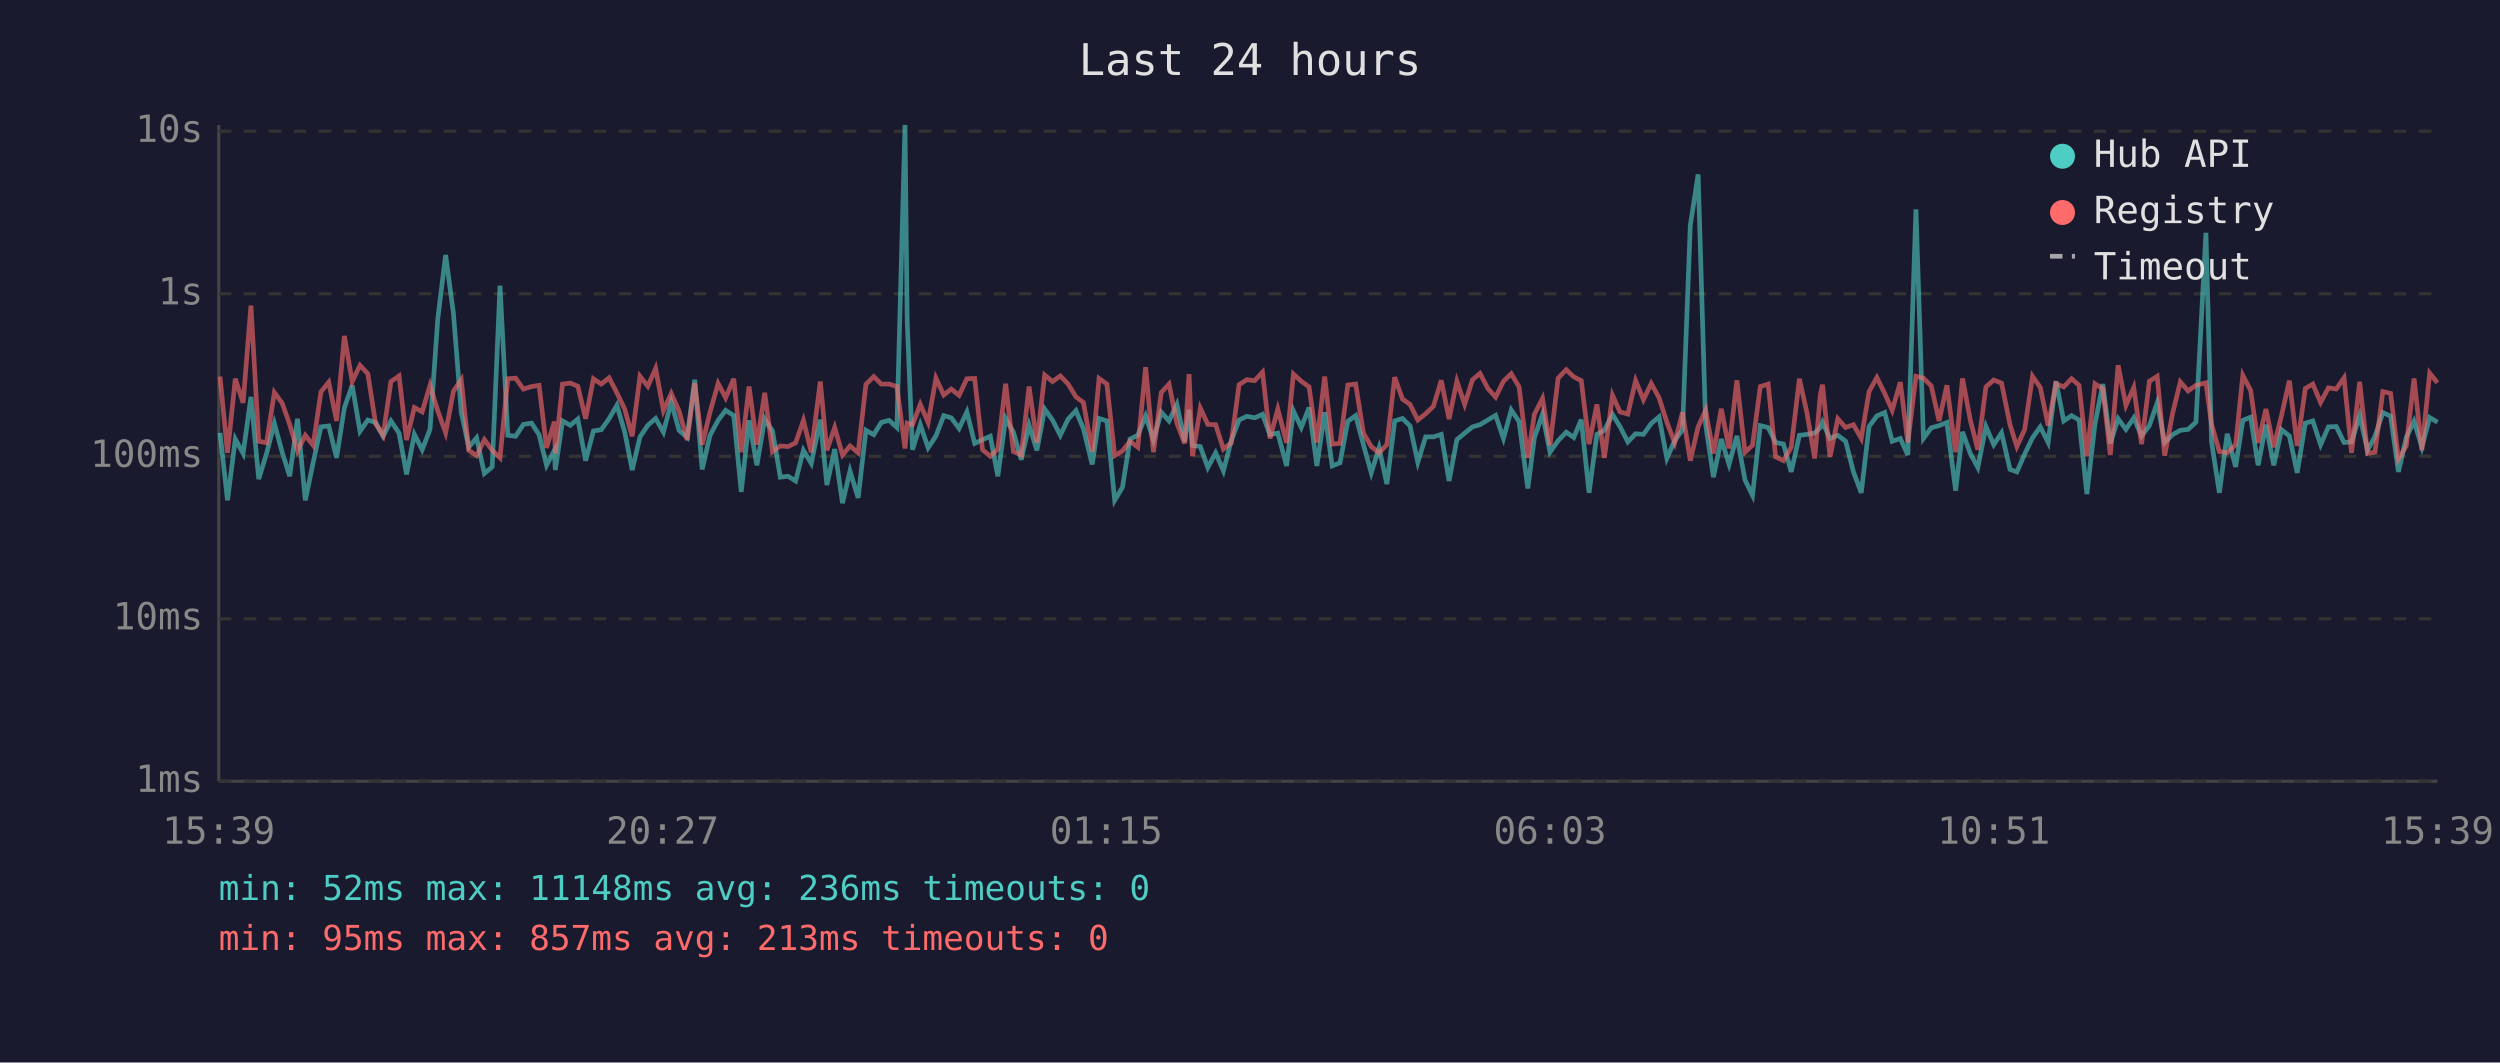
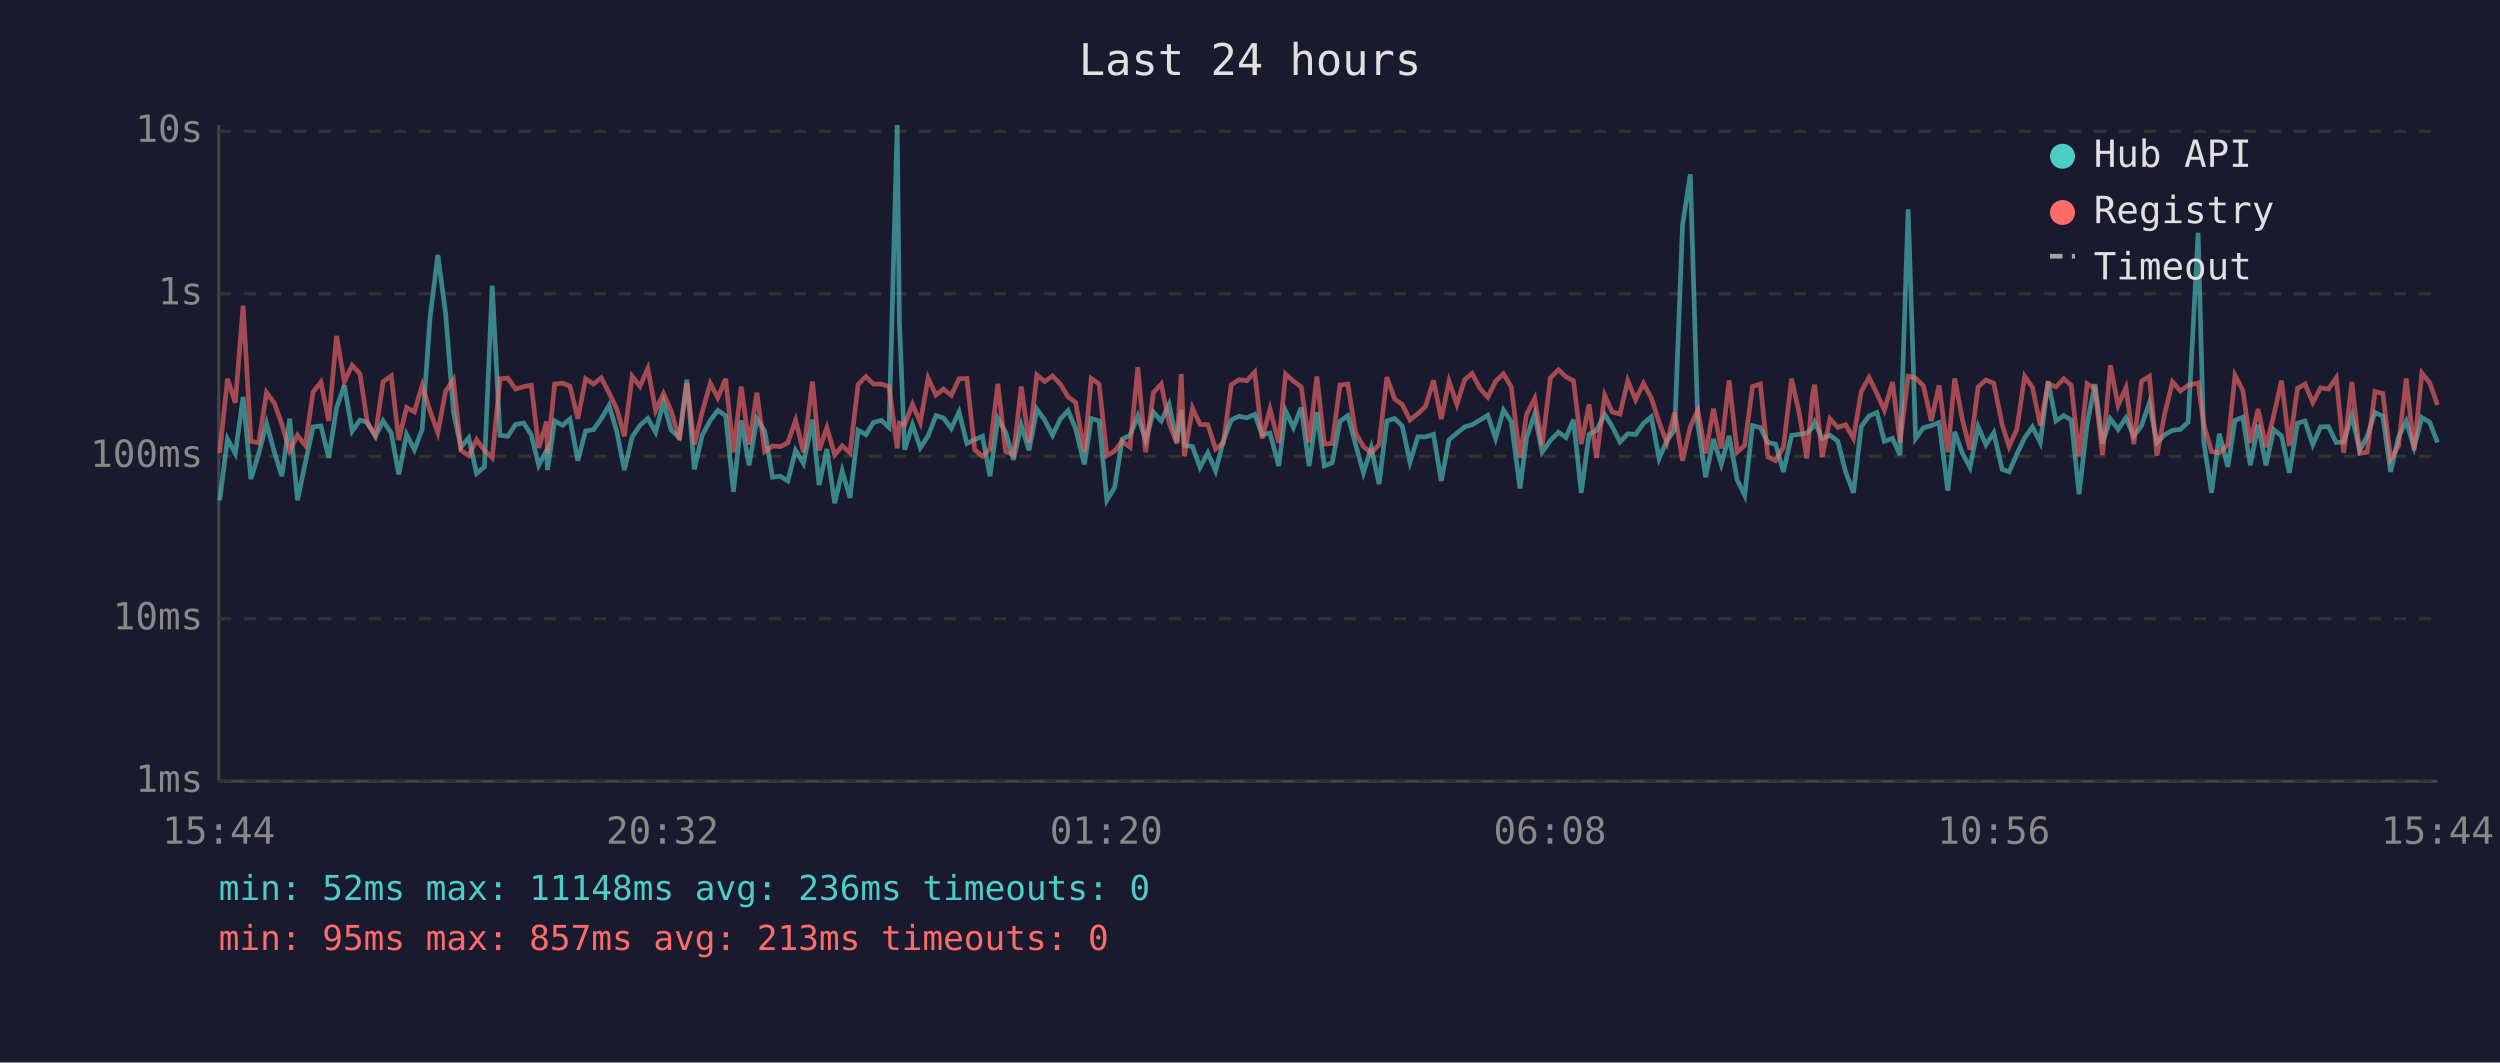
<svg xmlns="http://www.w3.org/2000/svg" viewBox="0 0 800 340" font-family="monospace" font-size="12">
  <rect width="800" height="340" fill="#1a1a2e" />
  <text x="400" y="24" fill="#e0e0e0" font-size="14" text-anchor="middle">Last 24 hours</text>
  <line x1="70" y1="40" x2="70" y2="250" stroke="#444" stroke-width="1" />
  <line x1="70" y1="250" x2="780" y2="250" stroke="#444" stroke-width="1" />
  <line x1="70" y1="250" x2="780" y2="250" stroke="#333" stroke-width="1" stroke-dasharray="4" />
  <text x="65" y="250" fill="#888" text-anchor="end" dominant-baseline="middle">1ms</text>
  <line x1="70" y1="198" x2="780" y2="198" stroke="#333" stroke-width="1" stroke-dasharray="4" />
  <text x="65" y="198" fill="#888" text-anchor="end" dominant-baseline="middle">10ms</text>
  <line x1="70" y1="146" x2="780" y2="146" stroke="#333" stroke-width="1" stroke-dasharray="4" />
  <text x="65" y="146" fill="#888" text-anchor="end" dominant-baseline="middle">100ms</text>
  <line x1="70" y1="94" x2="780" y2="94" stroke="#333" stroke-width="1" stroke-dasharray="4" />
  <text x="65" y="94" fill="#888" text-anchor="end" dominant-baseline="middle">1s</text>
  <line x1="70" y1="42" x2="780" y2="42" stroke="#333" stroke-width="1" stroke-dasharray="4" />
  <text x="65" y="42" fill="#888" text-anchor="end" dominant-baseline="middle">10s</text>
-   <text x="70" y="270" fill="#888" text-anchor="middle">15:39</text>
-   <text x="212" y="270" fill="#888" text-anchor="middle">20:27</text>
-   <text x="354" y="270" fill="#888" text-anchor="middle">01:15</text>
-   <text x="496" y="270" fill="#888" text-anchor="middle">06:03</text>
-   <text x="638" y="270" fill="#888" text-anchor="middle">10:51</text>
-   <text x="780" y="270" fill="#888" text-anchor="middle">15:39</text>
-   <polyline points="70.4,138.5 72.8,160.1 75.3,140.5 77.8,145.1 80.3,127.0 82.8,153.3 85.3,145.1 87.8,135.5 90.3,144.7 92.7,152.4 95.2,134.0 97.7,160.1 100.2,148.1 102.7,136.6 105.2,136.3 107.7,146.5 110.2,130.5 112.7,123.3 115.2,138.0 117.7,134.4 120.2,135.2 122.6,139.6 125.1,134.7 127.7,138.6 130.1,151.8 132.6,139.0 135.1,143.9 137.6,137.4 140.1,101.9 142.6,81.6 145.1,100.3 147.6,131.9 150.0,143.1 152.5,140.1 155.0,151.5 157.5,149.4 160.0,91.4 162.5,139.3 165.0,139.6 167.5,135.8 170.1,135.4 172.5,139.1 174.9,148.9 177.4,144.1 177.7,150.4 180.0,134.7 182.5,136.1 184.9,134.1 187.4,147.4 189.9,137.9 192.4,137.5 194.9,134.0 197.4,129.7 199.9,138.2 202.3,150.4 204.8,139.8 207.3,136.1 209.8,133.9 212.3,138.3 214.8,128.7 217.3,137.7 219.9,140.0 222.3,121.5 224.7,150.2 227.2,139.3 229.8,134.5 232.2,131.3 234.8,133.0 237.2,157.4 239.7,134.5 242.2,148.9 244.7,134.1 247.2,137.9 249.7,152.7 252.2,152.4 254.6,153.9 257.1,144.1 259.6,148.3 262.5,134.3 264.6,155.2 267.1,143.7 269.6,161.0 272.0,150.7 274.6,159.3 277.1,137.7 279.6,139.1 282.0,135.2 284.5,134.5 287.0,136.8 289.6,40.0 290.3,102.9 292.0,143.9 294.5,135.9 297.0,143.3 299.5,139.5 302.0,133.0 304.4,133.7 306.9,137.1 309.4,131.8 311.9,141.9 314.4,140.7 316.9,139.6 319.3,152.4 321.8,133.9 324.3,138.3 326.8,147.1 329.3,136.1 331.8,144.1 334.3,130.9 336.8,134.4 339.3,139.3 341.8,134.1 344.3,131.4 346.7,137.2 349.5,148.6 351.7,133.9 354.2,134.7 356.7,160.1 359.2,155.9 361.6,140.5 364.1,139.3 366.6,133.1 369.1,140.8 371.6,131.9 374.1,134.7 376.6,129.4 379.1,141.4 380.5,131.1 381.6,142.5 384.1,142.9 386.5,149.6 389.0,144.9 391.5,150.7 394.0,141.0 396.5,134.4 399.0,133.2 401.5,133.7 404.0,132.6 406.4,139.1 408.9,138.6 411.7,149.1 413.9,131.5 416.4,136.8 418.9,130.4 421.4,149.1 423.9,131.9 426.3,149.1 428.8,148.1 431.3,134.8 433.8,133.0 436.3,142.3 438.8,151.3 441.3,143.3 443.8,154.9 446.3,134.7 448.8,133.9 451.2,136.3 453.7,147.9 456.2,139.8 458.7,139.8 461.2,139.0 463.7,153.9 466.2,140.7 468.7,138.6 471.2,136.6 473.6,135.9 476.1,134.4 478.6,132.9 481.1,140.3 483.6,131.2 486.1,134.9 488.9,156.3 491.0,140.1 493.6,132.5 496.0,144.7 498.6,141.0 501.2,138.3 503.6,140.0 506.0,134.3 508.5,157.7 511.0,139.0 513.4,137.7 516.0,132.6 518.4,136.5 520.9,141.4 523.4,138.8 525.9,139.0 528.4,135.5 530.9,133.4 533.4,146.7 535.9,141.0 538.4,137.5 540.9,72.1 543.4,55.8 545.8,135.8 548.3,152.7 550.8,140.5 553.3,148.6 555.8,139.5 558.4,153.6 560.8,158.5 563.3,136.2 565.8,136.8 568.2,141.6 570.7,142.1 573.2,151.0 575.8,139.3 578.2,139.0 580.7,138.6 582.5,136.8 583.2,135.1 585.6,140.3 588.1,139.3 590.6,141.2 593.1,151.0 595.6,157.7 598.1,136.5 600.6,133.1 603.1,132.0 605.5,141.2 608.1,140.3 610.5,145.6 613.1,67.0 615.5,140.3 618.0,136.9 620.5,136.2 623.0,135.2 625.8,157.0 628.0,138.2 630.5,145.1 632.9,149.6 635.5,136.5 638.0,142.3 640.5,138.5 643.2,150.2 645.4,151.0 647.9,145.3 650.4,140.1 652.9,136.6 655.4,141.6 657.9,122.0 660.4,134.7 662.9,133.0 665.3,134.4 667.8,158.1 670.4,135.6 672.9,122.9 675.3,141.9 677.8,134.0 680.3,137.4 682.8,133.7 685.3,139.5 687.8,136.2 690.3,128.9 692.7,141.6 695.2,139.1 697.7,137.7 700.2,137.4 702.7,135.1 705.9,74.5 707.7,141.4 710.2,157.7 712.7,138.8 715.4,149.4 717.7,134.5 720.2,133.5 722.6,148.9 725.1,135.9 727.6,148.9 730.1,137.5 732.6,139.5 735.1,151.3 737.7,135.4 740.1,134.7 742.6,142.3 745.1,136.6 747.6,136.5 750.1,141.6 752.5,141.4 755.1,133.0 757.6,144.1 760.0,139.6 762.5,132.0 765.0,133.2 767.5,151.0 770.0,140.0 772.5,134.8 775.0,143.1 777.5,133.6 780.0,135.1" fill="none" stroke="#4ecdc4" stroke-width="1.5" opacity="0.6" />
-   <polyline points="70.4,120.5 72.8,144.9 75.3,121.2 77.8,128.9 80.3,97.8 82.8,141.2 85.3,141.7 87.8,125.6 90.3,129.0 92.7,135.8 95.2,144.3 97.7,139.3 100.2,142.5 102.7,125.4 105.2,122.3 107.7,134.7 110.2,107.5 112.7,122.1 115.2,116.9 117.7,119.6 120.2,135.6 122.6,139.3 125.1,122.1 127.7,120.3 130.1,140.8 132.6,130.4 135.1,131.8 137.6,123.3 140.1,131.5 142.6,138.5 145.1,125.2 147.6,121.5 150.0,144.1 152.5,145.8 155.0,140.7 157.5,144.1 160.0,146.5 162.5,121.2 165.0,121.0 167.5,124.5 170.1,123.7 172.5,123.3 174.9,143.3 177.4,134.9 177.7,145.1 180.0,122.9 182.5,122.6 184.9,123.6 187.4,134.0 189.9,121.2 192.4,122.9 194.9,120.9 197.4,125.7 199.9,130.9 202.3,139.6 204.8,120.4 207.3,123.6 209.8,117.9 212.3,131.4 214.8,125.9 217.3,131.5 219.9,140.8 222.3,122.6 224.7,142.3 227.2,131.9 229.8,122.7 232.2,127.3 234.8,121.2 237.2,144.7 239.7,123.7 242.2,142.3 244.7,125.7 247.2,144.5 249.7,142.7 252.2,142.9 254.6,141.7 257.1,134.5 259.6,144.7 262.5,122.1 264.6,144.1 267.1,136.8 269.6,145.6 272.0,142.7 274.6,144.9 277.1,123.0 279.6,120.5 282.0,122.9 284.5,122.9 287.0,123.7 289.6,143.5 290.3,135.4 292.0,135.9 294.5,129.4 297.0,135.2 299.5,121.0 302.0,126.4 304.4,124.5 306.9,126.5 309.4,121.2 311.9,121.1 314.4,143.9 316.9,146.0 319.3,143.7 321.8,122.8 324.3,144.5 326.8,145.6 329.3,123.7 331.8,141.6 334.3,120.0 336.8,122.1 339.3,120.3 341.8,122.9 344.3,127.0 346.7,128.8 349.5,144.5 351.7,121.1 354.2,122.9 356.7,145.8 359.2,144.3 361.6,141.2 364.1,143.1 366.6,117.5 369.1,144.7 371.6,125.6 374.1,122.9 376.6,135.4 379.1,141.9 380.5,119.7 381.6,146.0 384.1,130.6 386.5,135.8 389.0,135.9 391.5,143.7 394.0,141.7 396.5,123.1 399.0,121.5 401.5,121.8 404.0,119.1 406.4,140.3 408.9,130.9 411.7,141.7 413.9,119.7 416.4,122.0 418.9,123.8 421.4,141.6 423.9,120.5 426.3,142.1 428.8,141.9 431.3,123.2 433.8,122.9 436.3,138.6 438.8,142.9 441.3,144.9 443.8,142.3 446.3,120.7 448.8,127.7 451.2,129.4 453.7,134.4 456.2,132.4 458.7,130.0 461.2,121.7 463.7,134.1 466.2,122.0 468.7,129.4 471.2,121.5 473.6,119.5 476.1,124.3 478.6,127.1 481.1,122.0 483.6,119.6 486.1,123.8 488.9,146.5 491.0,132.6 493.6,127.5 496.0,142.5 498.6,121.0 501.2,118.3 503.6,120.6 506.0,121.8 508.5,142.1 511.0,129.4 513.4,146.5 516.0,126.5 518.4,131.8 520.9,132.5 523.4,121.8 525.9,127.9 528.4,122.7 530.9,127.3 533.4,135.1 535.9,141.7 538.4,132.0 540.9,147.4 543.4,136.6 545.8,131.3 548.3,145.1 550.8,130.8 553.3,143.5 555.8,121.7 558.4,144.7 560.8,142.5 563.3,123.7 565.8,122.9 568.2,146.2 570.7,147.4 573.2,143.1 575.8,121.2 578.2,132.0 580.7,146.7 582.5,126.3 583.2,123.1 585.6,146.2 588.1,134.0 590.6,136.8 593.1,135.9 595.6,140.3 598.1,125.3 600.6,120.8 603.1,125.9 605.5,131.3 608.1,122.3 610.5,141.6 613.1,120.4 615.5,121.0 618.0,123.5 620.5,134.7 623.0,123.3 625.8,144.7 628.0,121.1 630.5,134.4 632.9,143.9 635.5,123.8 638.0,121.6 640.5,122.6 643.2,135.9 645.4,142.9 647.9,137.4 650.4,120.4 652.9,124.0 655.4,136.2 657.9,122.8 660.4,123.8 662.9,121.2 665.3,123.3 667.8,146.0 670.4,122.8 672.9,124.4 675.3,145.6 677.8,116.9 680.3,129.7 682.8,124.0 685.3,142.1 687.8,122.0 690.3,120.4 692.7,145.8 695.2,132.4 697.7,122.2 700.2,125.1 702.7,123.3 705.9,122.5 707.7,135.8 710.2,144.5 712.7,144.9 715.4,142.3 717.7,120.1 720.2,124.9 722.6,141.7 725.1,130.9 727.6,143.1 730.1,132.9 732.6,121.8 735.1,142.7 737.7,124.3 740.1,122.9 742.6,128.8 745.1,124.1 747.6,124.5 750.1,120.9 752.5,144.9 755.1,122.2 757.6,145.1 760.0,144.7 762.5,125.3 765.0,125.9 767.5,146.9 770.0,142.7 772.5,121.1 775.0,144.1 777.5,119.4 780.0,122.5" fill="none" stroke="#ff6b6b" stroke-width="1.5" opacity="0.6" />
+   <text x="70" y="270" fill="#888" text-anchor="middle">15:44</text>
+   <text x="212" y="270" fill="#888" text-anchor="middle">20:32</text>
+   <text x="354" y="270" fill="#888" text-anchor="middle">01:20</text>
+   <text x="496" y="270" fill="#888" text-anchor="middle">06:08</text>
+   <text x="638" y="270" fill="#888" text-anchor="middle">10:56</text>
+   <text x="780" y="270" fill="#888" text-anchor="middle">15:44</text>
+   <polyline points="70.3,160.1 72.8,140.5 75.3,145.1 77.8,127.0 80.3,153.3 82.8,145.1 85.3,135.5 87.8,144.7 90.2,152.4 92.7,134.0 95.2,160.1 97.7,148.1 100.2,136.6 102.7,136.3 105.2,146.5 107.7,130.5 110.2,123.3 112.7,138.0 115.2,134.4 117.6,135.2 120.1,139.6 122.6,134.7 125.2,138.6 127.6,151.8 130.1,139.0 132.6,143.9 135.1,137.4 137.6,101.9 140.1,81.6 142.6,100.3 145.1,131.9 147.5,143.1 150.0,140.1 152.5,151.5 155.0,149.4 157.5,91.4 160.0,139.3 162.5,139.6 165.0,135.8 167.6,135.4 170.0,139.1 172.4,148.9 174.9,144.1 175.2,150.4 177.5,134.7 180.0,136.1 182.4,134.1 184.9,147.4 187.4,137.9 189.9,137.5 192.4,134.0 194.9,129.7 197.4,138.2 199.8,150.4 202.3,139.8 204.8,136.1 207.3,133.9 209.8,138.3 212.3,128.7 214.8,137.7 217.4,140.0 219.8,121.5 222.2,150.2 224.7,139.3 227.3,134.5 229.7,131.3 232.2,133.0 234.7,157.4 237.2,134.5 239.7,148.9 242.2,134.1 244.7,137.9 247.2,152.7 249.7,152.4 252.1,153.9 254.6,144.1 257.1,148.3 260.0,134.3 262.1,155.2 264.6,143.7 267.1,161.0 269.5,150.7 272.0,159.3 274.6,137.7 277.1,139.1 279.5,135.2 282.0,134.5 284.5,136.8 287.1,40.0 287.8,102.9 289.5,143.9 292.0,135.9 294.5,143.3 297.0,139.5 299.5,133.0 301.9,133.7 304.4,137.1 306.9,131.8 309.4,141.9 311.9,140.7 314.4,139.6 316.8,152.4 319.3,133.9 321.8,138.3 324.3,147.1 326.8,136.1 329.3,144.1 331.8,130.9 334.3,134.4 336.8,139.3 339.3,134.1 341.8,131.4 344.2,137.2 347.0,148.6 349.2,133.9 351.7,134.7 354.2,160.1 356.7,155.9 359.1,140.5 361.6,139.3 364.1,133.1 366.6,140.8 369.1,131.9 371.6,134.7 374.1,129.4 376.6,141.4 378.0,131.1 379.0,142.5 381.6,142.9 384.0,149.6 386.5,144.9 389.0,150.7 391.5,141.0 394.0,134.4 396.5,133.2 399.0,133.7 401.5,132.6 403.9,139.1 406.4,138.6 409.2,149.1 411.4,131.5 413.9,136.8 416.4,130.4 418.9,149.1 421.4,131.9 423.8,149.1 426.3,148.1 428.8,134.8 431.3,133.0 433.8,142.3 436.3,151.3 438.8,143.3 441.3,154.9 443.8,134.7 446.3,133.9 448.7,136.3 451.2,147.9 453.7,139.8 456.2,139.8 458.7,139.0 461.2,153.9 463.7,140.7 466.2,138.6 468.7,136.6 471.1,135.9 473.6,134.4 476.1,132.9 478.6,140.3 481.1,131.2 483.6,134.9 486.4,156.3 488.5,140.1 491.1,132.5 493.5,144.7 496.1,141.0 498.7,138.3 501.1,140.0 503.5,134.3 506.0,157.7 508.5,139.0 510.9,137.7 513.5,132.6 515.9,136.5 518.4,141.4 520.9,138.8 523.4,139.0 525.9,135.5 528.4,133.4 530.9,146.7 533.4,141.0 535.9,137.5 538.4,72.1 540.9,55.8 543.3,135.8 545.8,152.7 548.3,140.5 550.8,148.6 553.3,139.5 555.9,153.6 558.3,158.5 560.8,136.2 563.3,136.8 565.7,141.6 568.2,142.1 570.7,151.0 573.3,139.3 575.7,139.0 578.2,138.6 580.0,136.8 580.7,135.1 583.1,140.3 585.6,139.3 588.1,141.2 590.6,151.0 593.1,157.7 595.6,136.5 598.1,133.1 600.6,132.0 603.0,141.2 605.6,140.3 608.0,145.6 610.6,67.0 613.0,140.3 615.5,136.9 618.0,136.2 620.5,135.2 623.3,157.0 625.5,138.2 628.0,145.1 630.4,149.6 633.0,136.5 635.5,142.3 638.0,138.5 640.7,150.2 642.9,151.0 645.4,145.3 647.9,140.1 650.4,136.6 652.9,141.6 655.4,122.0 657.9,134.7 660.4,133.0 662.8,134.4 665.3,158.1 667.9,135.6 670.4,122.9 672.8,141.9 675.3,134.0 677.8,137.4 680.3,133.7 682.8,139.5 685.3,136.2 687.8,128.9 690.2,141.6 692.7,139.1 695.2,137.7 697.7,137.4 700.2,135.1 703.4,74.5 705.2,141.4 707.7,157.7 710.2,138.8 712.9,149.4 715.2,134.5 717.7,133.5 720.1,148.9 722.6,135.9 725.1,148.9 727.6,137.5 730.1,139.5 732.6,151.3 735.2,135.4 737.6,134.7 740.1,142.3 742.6,136.6 745.1,136.5 747.6,141.6 750.0,141.4 752.6,133.0 755.1,144.1 757.5,139.6 760.0,132.0 762.5,133.2 765.0,151.0 767.5,140.0 770.0,134.8 772.5,143.1 775.0,133.6 777.5,135.1 780.0,141.6" fill="none" stroke="#4ecdc4" stroke-width="1.5" opacity="0.6" />
+   <polyline points="70.3,144.9 72.8,121.2 75.3,128.9 77.8,97.8 80.3,141.2 82.8,141.7 85.3,125.6 87.8,129.0 90.2,135.8 92.7,144.3 95.2,139.3 97.7,142.5 100.2,125.4 102.7,122.3 105.2,134.7 107.7,107.5 110.2,122.1 112.7,116.9 115.2,119.6 117.6,135.6 120.1,139.3 122.6,122.1 125.2,120.3 127.6,140.8 130.1,130.4 132.6,131.8 135.1,123.3 137.6,131.5 140.1,138.5 142.6,125.2 145.1,121.5 147.5,144.1 150.0,145.8 152.5,140.7 155.0,144.1 157.5,146.5 160.0,121.2 162.5,121.0 165.0,124.5 167.6,123.7 170.0,123.3 172.4,143.3 174.9,134.9 175.2,145.1 177.5,122.9 180.0,122.6 182.4,123.6 184.9,134.0 187.4,121.2 189.9,122.9 192.4,120.9 194.9,125.7 197.4,130.9 199.8,139.6 202.3,120.4 204.8,123.6 207.3,117.9 209.8,131.4 212.3,125.9 214.8,131.5 217.4,140.8 219.8,122.6 222.2,142.3 224.7,131.9 227.3,122.7 229.7,127.3 232.2,121.2 234.7,144.7 237.2,123.7 239.7,142.3 242.2,125.7 244.7,144.5 247.2,142.7 249.7,142.9 252.1,141.7 254.6,134.5 257.1,144.7 260.0,122.1 262.1,144.1 264.6,136.8 267.1,145.6 269.5,142.7 272.0,144.9 274.6,123.0 277.1,120.5 279.5,122.9 282.0,122.9 284.5,123.7 287.1,143.5 287.8,135.4 289.5,135.9 292.0,129.4 294.5,135.2 297.0,121.0 299.5,126.4 301.9,124.5 304.4,126.5 306.9,121.2 309.4,121.1 311.9,143.9 314.4,146.0 316.8,143.7 319.3,122.8 321.8,144.5 324.3,145.6 326.8,123.7 329.3,141.6 331.8,120.0 334.3,122.1 336.8,120.3 339.3,122.9 341.8,127.0 344.2,128.8 347.0,144.5 349.2,121.1 351.7,122.9 354.2,145.8 356.7,144.3 359.1,141.2 361.6,143.1 364.1,117.5 366.6,144.7 369.1,125.6 371.6,122.9 374.1,135.4 376.6,141.9 378.0,119.7 379.0,146.0 381.6,130.6 384.0,135.8 386.5,135.9 389.0,143.7 391.5,141.7 394.0,123.1 396.5,121.5 399.0,121.8 401.5,119.1 403.9,140.3 406.4,130.9 409.2,141.7 411.4,119.7 413.9,122.0 416.4,123.8 418.9,141.6 421.4,120.5 423.8,142.1 426.3,141.9 428.8,123.2 431.3,122.9 433.8,138.6 436.3,142.9 438.8,144.9 441.3,142.3 443.8,120.7 446.3,127.7 448.7,129.4 451.2,134.4 453.7,132.4 456.2,130.0 458.7,121.7 461.2,134.1 463.7,122.0 466.2,129.4 468.7,121.5 471.1,119.5 473.6,124.3 476.1,127.1 478.6,122.0 481.1,119.6 483.6,123.8 486.4,146.5 488.5,132.6 491.1,127.5 493.5,142.5 496.1,121.0 498.7,118.3 501.1,120.6 503.5,121.8 506.0,142.1 508.5,129.4 510.9,146.5 513.5,126.5 515.9,131.8 518.4,132.5 520.9,121.8 523.4,127.9 525.9,122.7 528.4,127.3 530.9,135.1 533.4,141.7 535.9,132.0 538.4,147.4 540.9,136.6 543.3,131.3 545.8,145.1 548.3,130.8 550.8,143.5 553.3,121.7 555.9,144.7 558.3,142.5 560.8,123.7 563.3,122.9 565.7,146.2 568.2,147.4 570.7,143.1 573.3,121.2 575.7,132.0 578.2,146.7 580.0,126.3 580.7,123.1 583.1,146.2 585.6,134.0 588.1,136.8 590.6,135.9 593.1,140.3 595.6,125.3 598.1,120.8 600.6,125.9 603.0,131.3 605.6,122.3 608.0,141.6 610.6,120.4 613.0,121.0 615.5,123.5 618.0,134.7 620.5,123.3 623.3,144.7 625.5,121.1 628.0,134.4 630.4,143.9 633.0,123.8 635.5,121.6 638.0,122.6 640.7,135.9 642.9,142.9 645.4,137.4 647.9,120.4 650.4,124.0 652.9,136.2 655.4,122.8 657.9,123.8 660.4,121.2 662.8,123.3 665.3,146.0 667.9,122.8 670.4,124.4 672.8,145.6 675.3,116.9 677.8,129.7 680.3,124.0 682.8,142.1 685.3,122.0 687.8,120.4 690.2,145.8 692.7,132.4 695.2,122.2 697.7,125.1 700.2,123.3 703.4,122.5 705.2,135.8 707.7,144.5 710.2,144.9 712.9,142.3 715.2,120.1 717.7,124.9 720.1,141.7 722.6,130.9 725.1,143.1 727.6,132.9 730.1,121.8 732.6,142.7 735.2,124.3 737.6,122.9 740.1,128.8 742.6,124.1 745.1,124.5 747.6,120.9 750.0,144.9 752.6,122.2 755.1,145.1 757.5,144.7 760.0,125.3 762.5,125.9 765.0,146.9 767.5,142.7 770.0,121.1 772.5,144.1 775.0,119.4 777.5,122.5 780.0,129.6" fill="none" stroke="#ff6b6b" stroke-width="1.5" opacity="0.6" />
  <circle cx="660" cy="50" r="4" fill="#4ecdc4" />
  <text x="670" y="50" fill="#e0e0e0" dominant-baseline="middle">Hub API</text>
  <circle cx="660" cy="68" r="4" fill="#ff6b6b" />
  <text x="670" y="68" fill="#e0e0e0" dominant-baseline="middle">Registry</text>
  <line x1="656" y1="82" x2="664" y2="82" stroke="#e0e0e0" stroke-width="1.5" stroke-dasharray="4,3" opacity="0.7" />
  <text x="670" y="86" fill="#e0e0e0" dominant-baseline="middle">Timeout</text>
  <text x="70" y="288" fill="#4ecdc4" font-size="11">min: 52ms  max: 11148ms  avg: 236ms  timeouts: 0</text>
  <text x="70" y="304" fill="#ff6b6b" font-size="11">min: 95ms  max: 857ms  avg: 213ms  timeouts: 0</text>
</svg>
